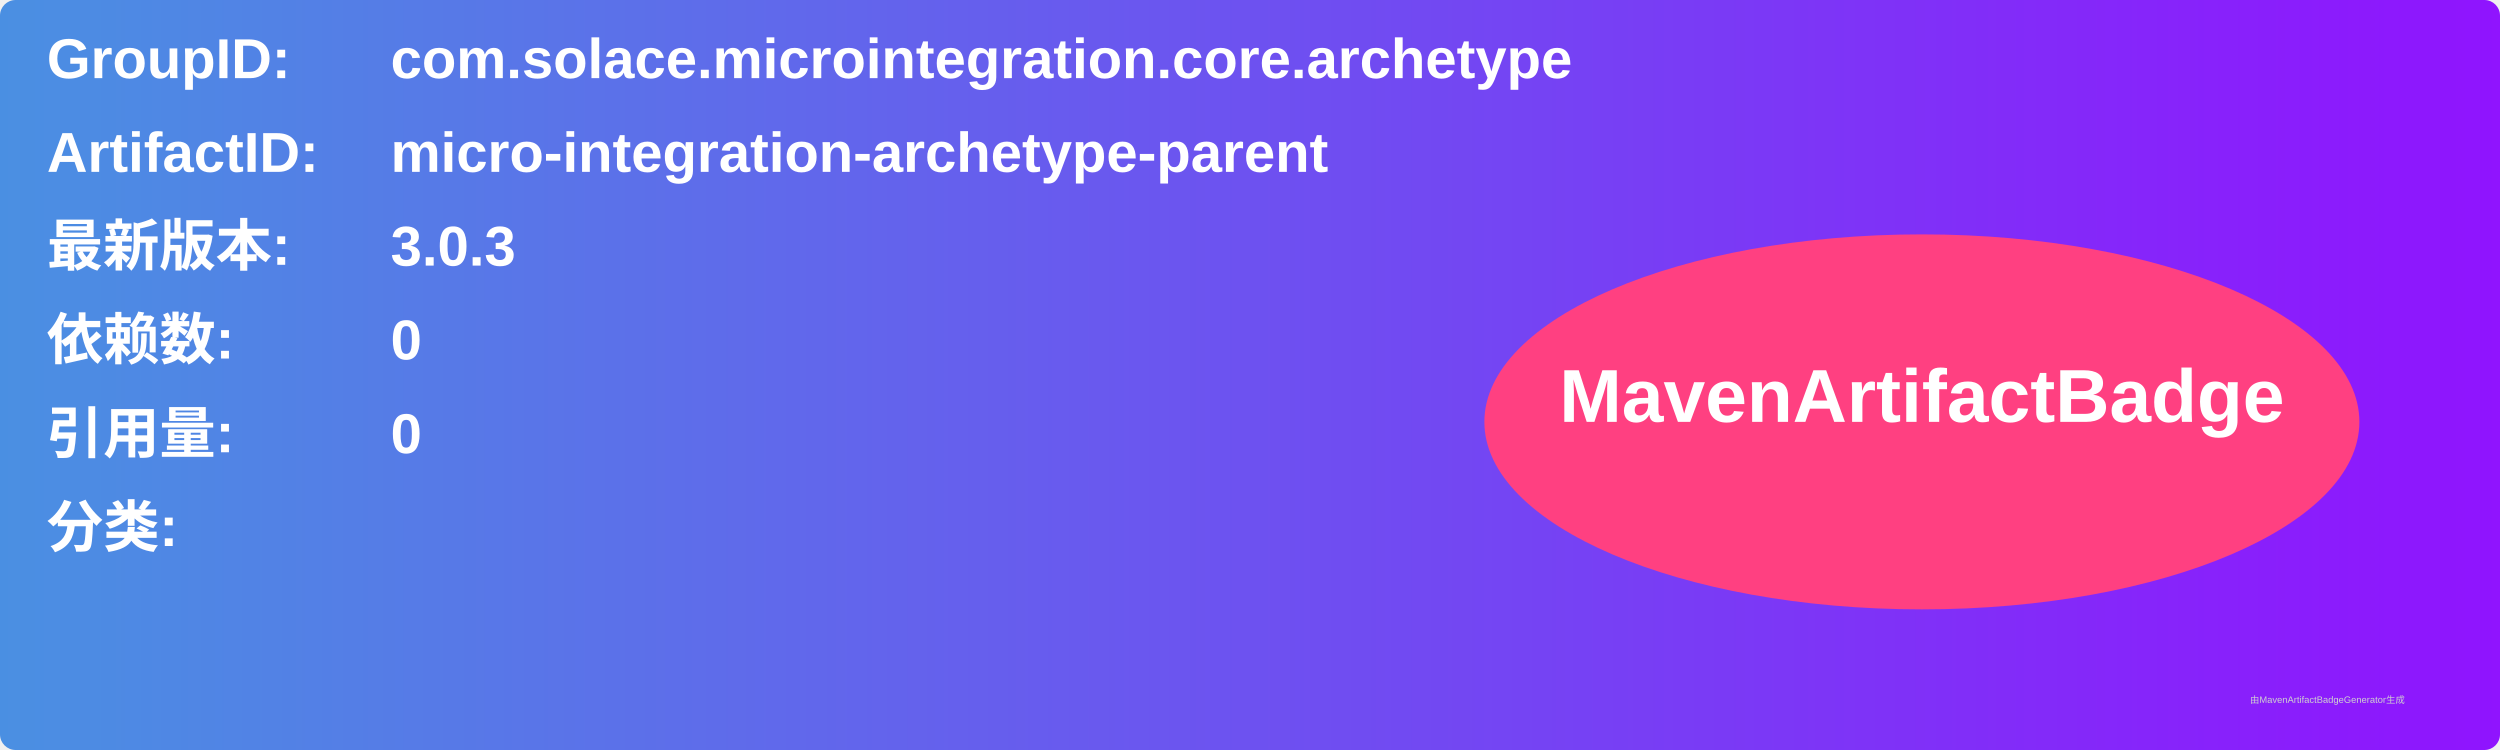
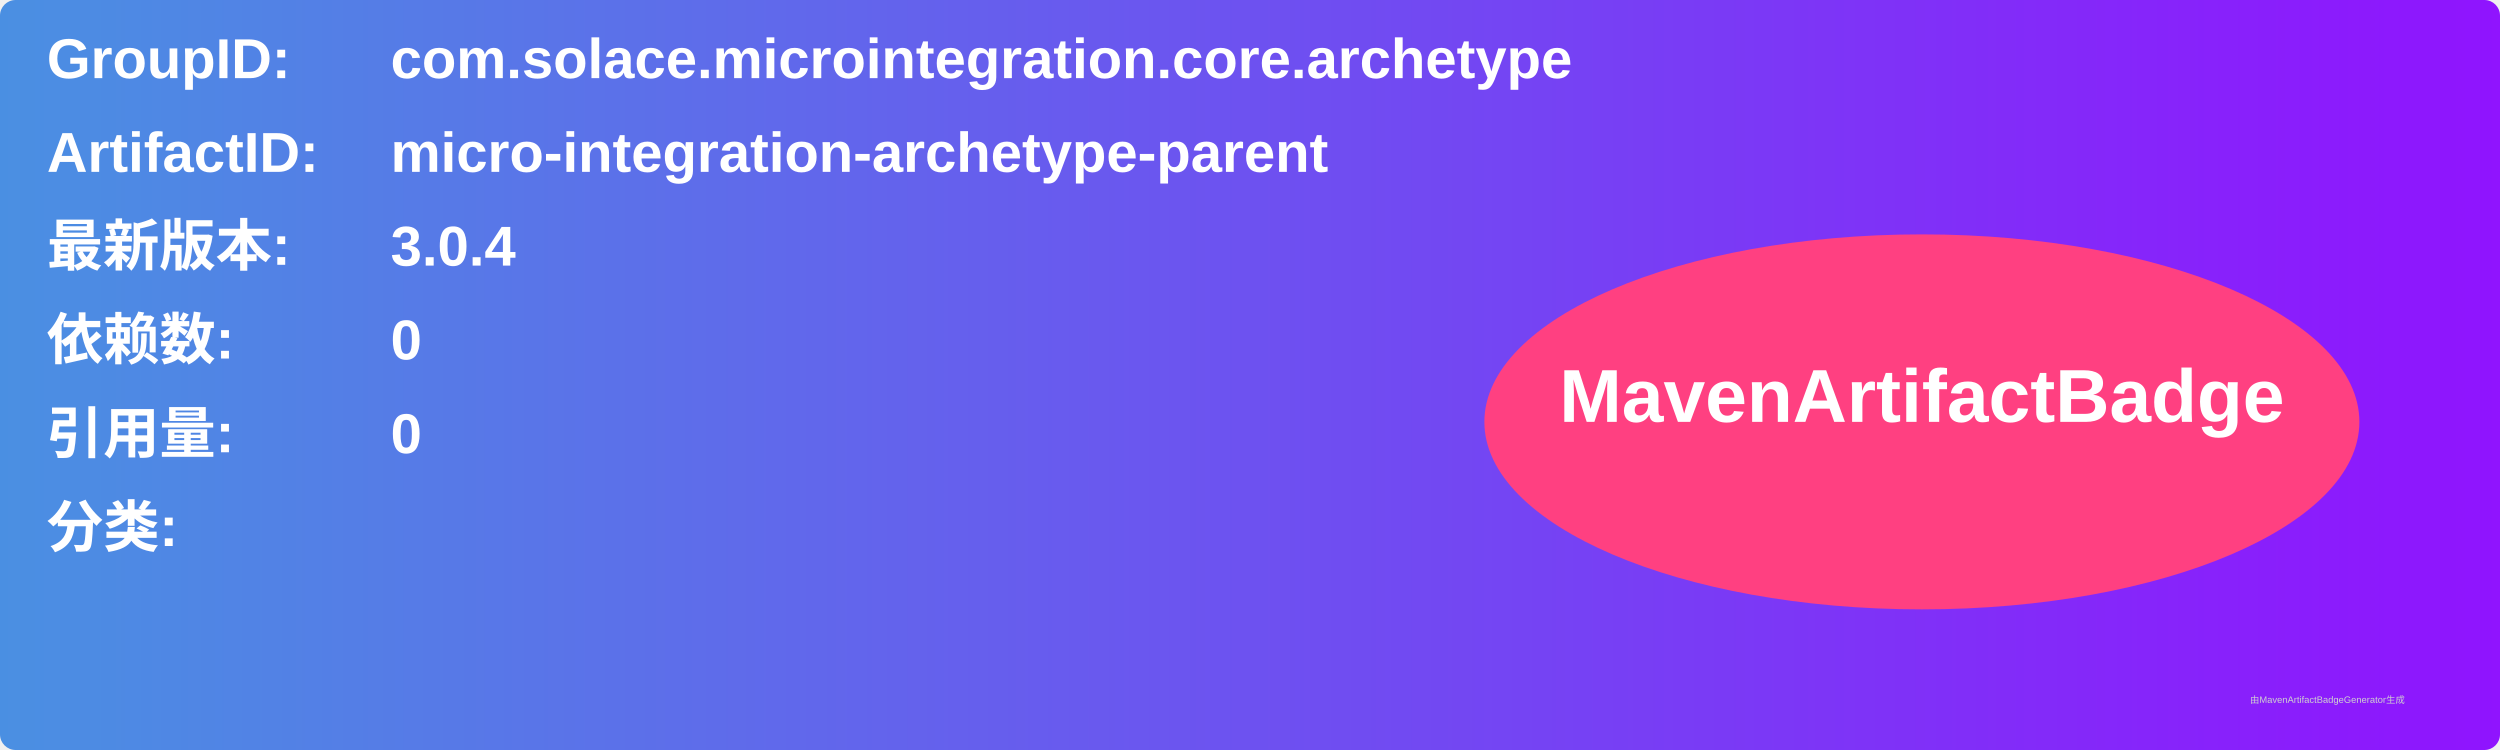
<svg xmlns="http://www.w3.org/2000/svg" width="800" height="240" viewBox="0 0 800 240">
  <linearGradient id="grad" x1="0%" y1="0%" x2="100%" y2="0%">
    <stop offset="0%" stop-color="#4a90e2" />
    <stop offset="100%" stop-color="#9013fe" />
  </linearGradient>
  <rect width="100%" height="100%" rx="5" ry="5" fill="url(#grad)" />
  <g transform="translate(15, 15)">
    <text x="0" y="10" font-family="Arial" font-size="18" fill="white" font-weight="bold" width="260">GroupID:</text>
    <text x="110" y="10" font-family="Arial" font-size="18" fill="white" font-weight="bold" width="460">com.solace.microintegration.core.archetype</text>
    <text x="0" y="40" font-family="Arial" font-size="18" fill="white" font-weight="bold" width="260">ArtifactID:</text>
    <text x="110" y="40" font-family="Arial" font-size="18" fill="white" font-weight="bold" width="460">micro-integration-archetype-parent</text>
    <text x="0" y="70" font-family="Arial" font-size="18" fill="white" font-weight="bold">最新版本:</text>
    <text x="110" y="70" font-family="Arial" font-size="18" fill="white" font-weight="bold">
-       <tspan font-weight="bold">3.0.3</tspan>
+       <tspan font-weight="bold">3.0.4</tspan>
    </text>
    <text x="0" y="100" font-family="Arial" font-size="18" fill="white" font-weight="bold">依赖数: </text>
    <text x="110" y="100" font-family="Arial" font-size="18" fill="white">
      <tspan font-weight="bold">0</tspan>
    </text>
    <text x="0" y="130" font-family="Arial" font-size="18" fill="white" font-weight="bold">引用量: </text>
    <text x="110" y="130" font-family="Arial" font-size="18" fill="white">
      <tspan font-weight="bold">0</tspan>
    </text>
    <text x="0" y="160" font-family="Arial" font-size="18" fill="white" font-weight="bold">分类:</text>
    <text x="10" y="190" font-family="Arial" font-size="10" fill="white">
      <tspan font-weight="bold" />
    </text>
    <ellipse cx="600" cy="120" rx="140" ry="60" fill="#ff4081" />
    <text x="600" y="120" text-anchor="middle" font-family="Arial" font-size="24" fill="white" font-weight="bold">MavenArtifactBadge</text>
  </g>
  <text x="720" y="225" font-family="Arial" font-size="3" fill="#d0d0d0">由MavenArtifactBadgeGenerator生成</text>
</svg>
